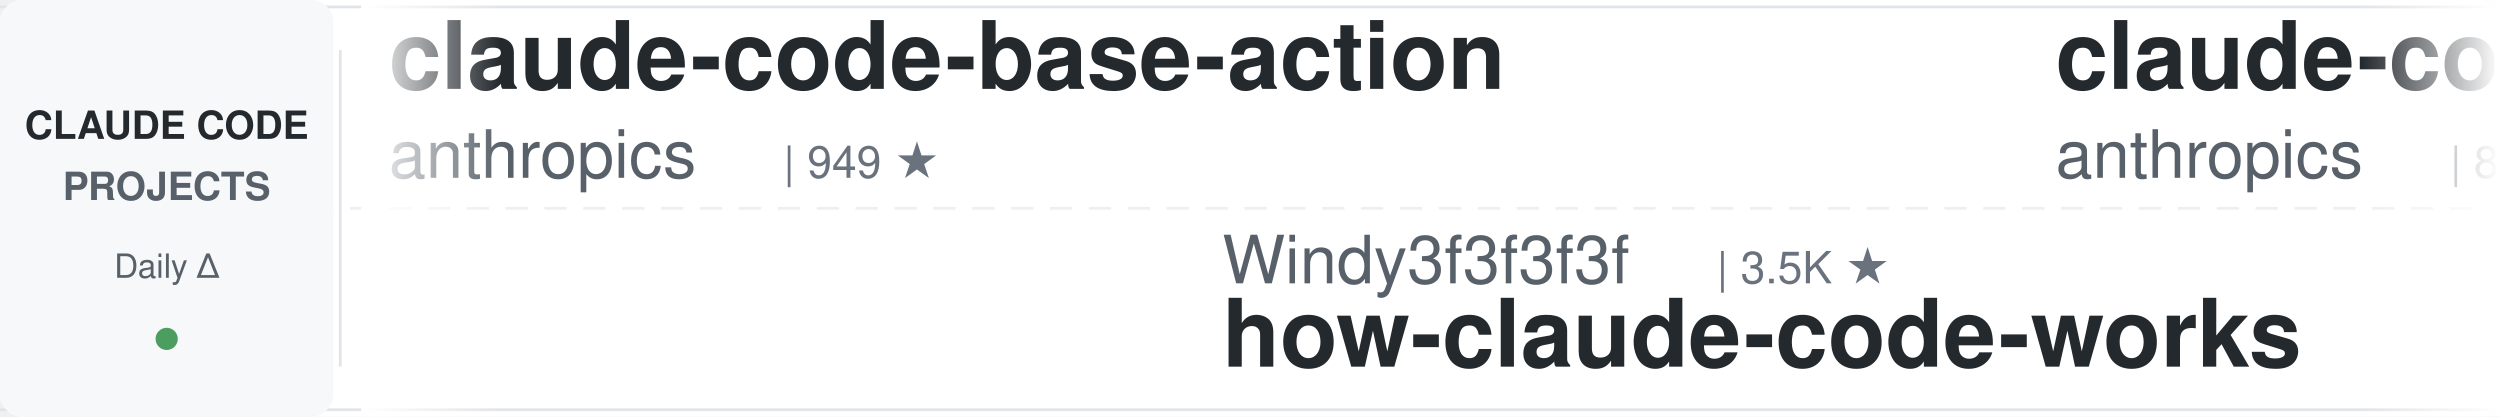
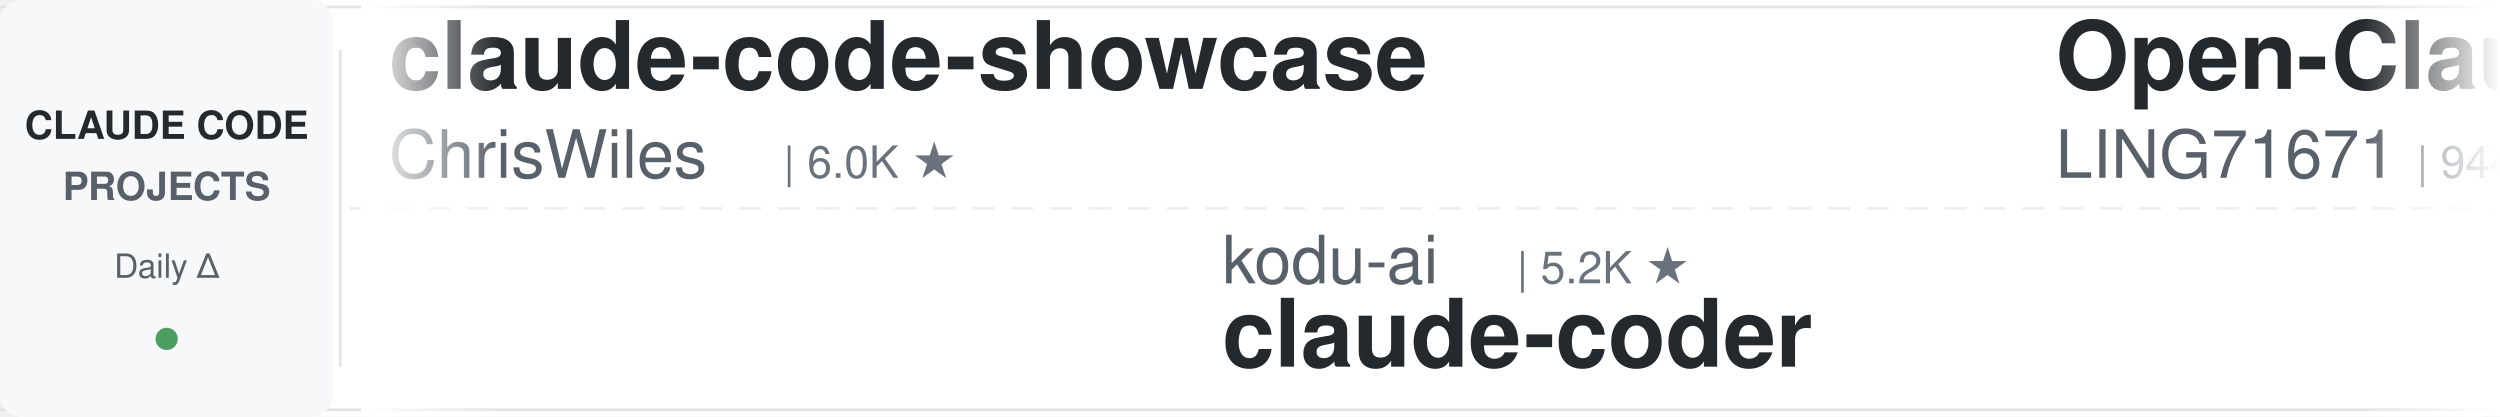
<svg xmlns="http://www.w3.org/2000/svg" width="900" height="150">
  <defs>
    <linearGradient id="leftFade" x1="0%" y1="0%" x2="100%" y2="0%">
      <stop offset="0%" style="stop-color:#ffffff;stop-opacity:1" />
      <stop offset="100%" style="stop-color:#ffffff;stop-opacity:0" />
    </linearGradient>
    <linearGradient id="rightFade" x1="0%" y1="0%" x2="100%" y2="0%">
      <stop offset="0%" style="stop-color:#ffffff;stop-opacity:0" />
      <stop offset="100%" style="stop-color:#ffffff;stop-opacity:1" />
    </linearGradient>
  </defs>
  <rect width="900" height="150" fill="#ffffff" rx="8" />
  <rect x="0" y="2" width="900" height="1" fill="#e1e4e8" />
  <rect x="0" y="147" width="900" height="1" fill="#e1e4e8" />
  <line x1="0" y1="75" x2="900" y2="75" stroke="#e1e4e8" stroke-width="1" stroke-dasharray="8 6" opacity="0.6" />
  <rect x="0" y="0" width="120" height="150" fill="#f6f8fa" rx="8" />
  <text x="60" y="50" font-family="-apple-system, BlinkMacSystemFont, 'Segoe UI', Helvetica, Arial, sans-serif" font-size="14" font-weight="600" fill="#24292e" text-anchor="middle">CLAUDE CODE</text>
  <text x="60" y="72" font-family="-apple-system, BlinkMacSystemFont, 'Segoe UI', Helvetica, Arial, sans-serif" font-size="14" font-weight="600" fill="#586069" text-anchor="middle">PROJECTS</text>
  <text x="60" y="100" font-family="-apple-system, BlinkMacSystemFont, 'Segoe UI', Helvetica, Arial, sans-serif" font-size="12" font-weight="500" fill="#586069" text-anchor="middle">Daily Δ</text>
  <circle cx="60" cy="122" r="4" fill="#22863a" opacity="0.8" />
  <rect x="122" y="18" width="1" height="114" fill="#e1e4e8" />
  <clipPath id="tickerClip">
    <rect x="130" y="0" width="770" height="150" />
  </clipPath>
  <g clip-path="url(#tickerClip)">
    <g id="tickerItems">
      <animateTransform attributeName="transform" attributeType="XML" type="translate" from="0 0" to="-3000 0" dur="54s" repeatCount="indefinite" />
      <g transform="translate(0, 0)">
-         <text x="140" y="32" font-family="-apple-system, BlinkMacSystemFont, 'Segoe UI', Helvetica, Arial, sans-serif" font-size="34" font-weight="600" fill="#24292e">claude-code-base-action</text>
-         <text x="140" y="64" font-family="-apple-system, BlinkMacSystemFont, 'Segoe UI', Helvetica, Arial, sans-serif" font-size="24" font-weight="400" fill="#586069">anthropics</text>
-         <text x="282" y="64" font-family="-apple-system, BlinkMacSystemFont, 'Segoe UI', Helvetica, Arial, sans-serif" font-size="16" font-weight="500" fill="#6a737d">| 949 ★</text>
+         <text x="140" y="32" font-family="-apple-system, BlinkMacSystemFont, 'Segoe UI', Helvetica, Arial, sans-serif" font-size="34" font-weight="600" fill="#24292e">claude-code-showcase</text>
+         <text x="140" y="64" font-family="-apple-system, BlinkMacSystemFont, 'Segoe UI', Helvetica, Arial, sans-serif" font-size="24" font-weight="400" fill="#586069">ChrisWiles</text>
+         <text x="282" y="64" font-family="-apple-system, BlinkMacSystemFont, 'Segoe UI', Helvetica, Arial, sans-serif" font-size="16" font-weight="500" fill="#6a737d">| 6.0K ★</text>
      </g>
      <g transform="translate(300, 0)">
-         <text x="140" y="102" font-family="-apple-system, BlinkMacSystemFont, 'Segoe UI', Helvetica, Arial, sans-serif" font-size="24" font-weight="400" fill="#586069">Windy3f3f3f3f</text>
-         <text x="318" y="102" font-family="-apple-system, BlinkMacSystemFont, 'Segoe UI', Helvetica, Arial, sans-serif" font-size="16" font-weight="500" fill="#6a737d">| 3.5K ★</text>
-         <text x="140" y="132" font-family="-apple-system, BlinkMacSystemFont, 'Segoe UI', Helvetica, Arial, sans-serif" font-size="34" font-weight="600" fill="#24292e">how-claude-code-works</text>
+         <text x="140" y="102" font-family="-apple-system, BlinkMacSystemFont, 'Segoe UI', Helvetica, Arial, sans-serif" font-size="24" font-weight="400" fill="#586069">kodu-ai</text>
+         <text x="246" y="102" font-family="-apple-system, BlinkMacSystemFont, 'Segoe UI', Helvetica, Arial, sans-serif" font-size="16" font-weight="500" fill="#6a737d">| 5.2K ★</text>
+         <text x="140" y="132" font-family="-apple-system, BlinkMacSystemFont, 'Segoe UI', Helvetica, Arial, sans-serif" font-size="34" font-weight="600" fill="#24292e">claude-coder</text>
      </g>
      <g transform="translate(600, 0)">
-         <text x="140" y="32" font-family="-apple-system, BlinkMacSystemFont, 'Segoe UI', Helvetica, Arial, sans-serif" font-size="34" font-weight="600" fill="#24292e">claude-code-action</text>
-         <text x="140" y="64" font-family="-apple-system, BlinkMacSystemFont, 'Segoe UI', Helvetica, Arial, sans-serif" font-size="24" font-weight="400" fill="#586069">anthropics</text>
-         <text x="282" y="64" font-family="-apple-system, BlinkMacSystemFont, 'Segoe UI', Helvetica, Arial, sans-serif" font-size="16" font-weight="500" fill="#6a737d">| 8.7K ★</text>
+         <text x="140" y="32" font-family="-apple-system, BlinkMacSystemFont, 'Segoe UI', Helvetica, Arial, sans-serif" font-size="34" font-weight="600" fill="#24292e">Open-ClaudeCode</text>
+         <text x="140" y="64" font-family="-apple-system, BlinkMacSystemFont, 'Segoe UI', Helvetica, Arial, sans-serif" font-size="24" font-weight="400" fill="#586069">LING71671</text>
+         <text x="270" y="64" font-family="-apple-system, BlinkMacSystemFont, 'Segoe UI', Helvetica, Arial, sans-serif" font-size="16" font-weight="500" fill="#6a737d">| 944 ★</text>
      </g>
      <g transform="translate(900, 0)">
-         <text x="140" y="102" font-family="-apple-system, BlinkMacSystemFont, 'Segoe UI', Helvetica, Arial, sans-serif" font-size="24" font-weight="400" fill="#586069">Yeachan-Heo</text>
-         <text x="294" y="102" font-family="-apple-system, BlinkMacSystemFont, 'Segoe UI', Helvetica, Arial, sans-serif" font-size="16" font-weight="500" fill="#6a737d">| 38.7K ★</text>
-         <text x="140" y="132" font-family="-apple-system, BlinkMacSystemFont, 'Segoe UI', Helvetica, Arial, sans-serif" font-size="34" font-weight="600" fill="#24292e">oh-my-claudecode</text>
+         <text x="140" y="102" font-family="-apple-system, BlinkMacSystemFont, 'Segoe UI', Helvetica, Arial, sans-serif" font-size="24" font-weight="400" fill="#586069">Yuyz0112</text>
+         <text x="258" y="102" font-family="-apple-system, BlinkMacSystemFont, 'Segoe UI', Helvetica, Arial, sans-serif" font-size="16" font-weight="500" fill="#6a737d">| 2.4K ★</text>
+         <text x="140" y="132" font-family="-apple-system, BlinkMacSystemFont, 'Segoe UI', Helvetica, Arial, sans-serif" font-size="34" font-weight="600" fill="#24292e">claude-code-reverse</text>
      </g>
      <g transform="translate(1200, 0)">
-         <text x="140" y="32" font-family="-apple-system, BlinkMacSystemFont, 'Segoe UI', Helvetica, Arial, sans-serif" font-size="34" font-weight="600" fill="#24292e">Claude-Code-Usage-Monito...</text>
-         <text x="140" y="64" font-family="-apple-system, BlinkMacSystemFont, 'Segoe UI', Helvetica, Arial, sans-serif" font-size="24" font-weight="400" fill="#586069">Maciek-roboblog</text>
-         <text x="342" y="64" font-family="-apple-system, BlinkMacSystemFont, 'Segoe UI', Helvetica, Arial, sans-serif" font-size="16" font-weight="500" fill="#6a737d">| 8.6K ★</text>
+         <text x="140" y="32" font-family="-apple-system, BlinkMacSystemFont, 'Segoe UI', Helvetica, Arial, sans-serif" font-size="34" font-weight="600" fill="#24292e">claude-code-source</text>
+         <text x="140" y="64" font-family="-apple-system, BlinkMacSystemFont, 'Segoe UI', Helvetica, Arial, sans-serif" font-size="24" font-weight="400" fill="#586069">hangsman</text>
+         <text x="258" y="64" font-family="-apple-system, BlinkMacSystemFont, 'Segoe UI', Helvetica, Arial, sans-serif" font-size="16" font-weight="500" fill="#6a737d">| 791 ★</text>
      </g>
      <g transform="translate(1500, 0)">
-         <text x="140" y="102" font-family="-apple-system, BlinkMacSystemFont, 'Segoe UI', Helvetica, Arial, sans-serif" font-size="24" font-weight="400" fill="#586069">affaan-m</text>
-         <text x="258" y="102" font-family="-apple-system, BlinkMacSystemFont, 'Segoe UI', Helvetica, Arial, sans-serif" font-size="16" font-weight="500" fill="#6a737d">| 241.1K ★</text>
-         <text x="140" y="132" font-family="-apple-system, BlinkMacSystemFont, 'Segoe UI', Helvetica, Arial, sans-serif" font-size="34" font-weight="600" fill="#24292e">ECC</text>
+         <text x="140" y="102" font-family="-apple-system, BlinkMacSystemFont, 'Segoe UI', Helvetica, Arial, sans-serif" font-size="24" font-weight="400" fill="#586069">asgeirtj</text>
+         <text x="258" y="102" font-family="-apple-system, BlinkMacSystemFont, 'Segoe UI', Helvetica, Arial, sans-serif" font-size="16" font-weight="500" fill="#6a737d">| 63.2K ★</text>
+         <text x="140" y="132" font-family="-apple-system, BlinkMacSystemFont, 'Segoe UI', Helvetica, Arial, sans-serif" font-size="34" font-weight="600" fill="#24292e">system_prompts_leaks</text>
      </g>
      <g transform="translate(1800, 0)">
-         <text x="140" y="32" font-family="-apple-system, BlinkMacSystemFont, 'Segoe UI', Helvetica, Arial, sans-serif" font-size="34" font-weight="600" fill="#24292e">claude-code-guide</text>
-         <text x="140" y="64" font-family="-apple-system, BlinkMacSystemFont, 'Segoe UI', Helvetica, Arial, sans-serif" font-size="24" font-weight="400" fill="#586069">zebbern</text>
-         <text x="246" y="64" font-family="-apple-system, BlinkMacSystemFont, 'Segoe UI', Helvetica, Arial, sans-serif" font-size="16" font-weight="500" fill="#6a737d">| 4.6K ★</text>
+         <text x="140" y="32" font-family="-apple-system, BlinkMacSystemFont, 'Segoe UI', Helvetica, Arial, sans-serif" font-size="34" font-weight="600" fill="#24292e">claude-code-security-rev...</text>
+         <text x="140" y="64" font-family="-apple-system, BlinkMacSystemFont, 'Segoe UI', Helvetica, Arial, sans-serif" font-size="24" font-weight="400" fill="#586069">anthropics</text>
+         <text x="282" y="64" font-family="-apple-system, BlinkMacSystemFont, 'Segoe UI', Helvetica, Arial, sans-serif" font-size="16" font-weight="500" fill="#6a737d">| 5.9K ★</text>
      </g>
      <g transform="translate(2100, 0)">
-         <text x="140" y="102" font-family="-apple-system, BlinkMacSystemFont, 'Segoe UI', Helvetica, Arial, sans-serif" font-size="24" font-weight="400" fill="#586069">Piebald-AI</text>
-         <text x="282" y="102" font-family="-apple-system, BlinkMacSystemFont, 'Segoe UI', Helvetica, Arial, sans-serif" font-size="16" font-weight="500" fill="#6a737d">| 12.4K ★</text>
-         <text x="140" y="132" font-family="-apple-system, BlinkMacSystemFont, 'Segoe UI', Helvetica, Arial, sans-serif" font-size="34" font-weight="600" fill="#24292e">claude-code-system-promp...</text>
+         <text x="140" y="102" font-family="-apple-system, BlinkMacSystemFont, 'Segoe UI', Helvetica, Arial, sans-serif" font-size="24" font-weight="400" fill="#586069">jqueryscript</text>
+         <text x="306" y="102" font-family="-apple-system, BlinkMacSystemFont, 'Segoe UI', Helvetica, Arial, sans-serif" font-size="16" font-weight="500" fill="#6a737d">| 501 ★</text>
+         <text x="140" y="132" font-family="-apple-system, BlinkMacSystemFont, 'Segoe UI', Helvetica, Arial, sans-serif" font-size="34" font-weight="600" fill="#24292e">awesome-claude-code</text>
      </g>
      <g transform="translate(2400, 0)">
-         <text x="140" y="32" font-family="-apple-system, BlinkMacSystemFont, 'Segoe UI', Helvetica, Arial, sans-serif" font-size="34" font-weight="600" fill="#24292e">ralph-claude-code</text>
-         <text x="140" y="64" font-family="-apple-system, BlinkMacSystemFont, 'Segoe UI', Helvetica, Arial, sans-serif" font-size="24" font-weight="400" fill="#586069">frankbria</text>
-         <text x="270" y="64" font-family="-apple-system, BlinkMacSystemFont, 'Segoe UI', Helvetica, Arial, sans-serif" font-size="16" font-weight="500" fill="#6a737d">| 9.6K ★</text>
+         <text x="140" y="32" font-family="-apple-system, BlinkMacSystemFont, 'Segoe UI', Helvetica, Arial, sans-serif" font-size="34" font-weight="600" fill="#24292e">claude-code-plugins-plus...</text>
+         <text x="140" y="64" font-family="-apple-system, BlinkMacSystemFont, 'Segoe UI', Helvetica, Arial, sans-serif" font-size="24" font-weight="400" fill="#586069">jeremylongshore</text>
+         <text x="342" y="64" font-family="-apple-system, BlinkMacSystemFont, 'Segoe UI', Helvetica, Arial, sans-serif" font-size="16" font-weight="500" fill="#6a737d">| 2.7K ★</text>
      </g>
      <g transform="translate(2700, 0)">
-         <text x="140" y="102" font-family="-apple-system, BlinkMacSystemFont, 'Segoe UI', Helvetica, Arial, sans-serif" font-size="24" font-weight="400" fill="#586069">ponponon</text>
-         <text x="258" y="102" font-family="-apple-system, BlinkMacSystemFont, 'Segoe UI', Helvetica, Arial, sans-serif" font-size="16" font-weight="500" fill="#6a737d">| 2.3K ★</text>
-         <text x="140" y="132" font-family="-apple-system, BlinkMacSystemFont, 'Segoe UI', Helvetica, Arial, sans-serif" font-size="34" font-weight="600" fill="#24292e">claude_code_src</text>
+         <text x="140" y="102" font-family="-apple-system, BlinkMacSystemFont, 'Segoe UI', Helvetica, Arial, sans-serif" font-size="24" font-weight="400" fill="#586069">shareAI-lab</text>
+         <text x="294" y="102" font-family="-apple-system, BlinkMacSystemFont, 'Segoe UI', Helvetica, Arial, sans-serif" font-size="16" font-weight="500" fill="#6a737d">| 74.7K ★</text>
+         <text x="140" y="132" font-family="-apple-system, BlinkMacSystemFont, 'Segoe UI', Helvetica, Arial, sans-serif" font-size="34" font-weight="600" fill="#24292e">learn-claude-code</text>
      </g>
      <g transform="translate(3000, 0)">
-         <text x="140" y="32" font-family="-apple-system, BlinkMacSystemFont, 'Segoe UI', Helvetica, Arial, sans-serif" font-size="34" font-weight="600" fill="#24292e">claude-code-base-action</text>
-         <text x="140" y="64" font-family="-apple-system, BlinkMacSystemFont, 'Segoe UI', Helvetica, Arial, sans-serif" font-size="24" font-weight="400" fill="#586069">anthropics</text>
-         <text x="282" y="64" font-family="-apple-system, BlinkMacSystemFont, 'Segoe UI', Helvetica, Arial, sans-serif" font-size="16" font-weight="500" fill="#6a737d">| 949 ★</text>
+         <text x="140" y="32" font-family="-apple-system, BlinkMacSystemFont, 'Segoe UI', Helvetica, Arial, sans-serif" font-size="34" font-weight="600" fill="#24292e">claude-code-showcase</text>
+         <text x="140" y="64" font-family="-apple-system, BlinkMacSystemFont, 'Segoe UI', Helvetica, Arial, sans-serif" font-size="24" font-weight="400" fill="#586069">ChrisWiles</text>
+         <text x="282" y="64" font-family="-apple-system, BlinkMacSystemFont, 'Segoe UI', Helvetica, Arial, sans-serif" font-size="16" font-weight="500" fill="#6a737d">| 6.0K ★</text>
      </g>
      <g transform="translate(3300, 0)">
-         <text x="140" y="102" font-family="-apple-system, BlinkMacSystemFont, 'Segoe UI', Helvetica, Arial, sans-serif" font-size="24" font-weight="400" fill="#586069">Windy3f3f3f3f</text>
-         <text x="318" y="102" font-family="-apple-system, BlinkMacSystemFont, 'Segoe UI', Helvetica, Arial, sans-serif" font-size="16" font-weight="500" fill="#6a737d">| 3.5K ★</text>
-         <text x="140" y="132" font-family="-apple-system, BlinkMacSystemFont, 'Segoe UI', Helvetica, Arial, sans-serif" font-size="34" font-weight="600" fill="#24292e">how-claude-code-works</text>
+         <text x="140" y="102" font-family="-apple-system, BlinkMacSystemFont, 'Segoe UI', Helvetica, Arial, sans-serif" font-size="24" font-weight="400" fill="#586069">kodu-ai</text>
+         <text x="246" y="102" font-family="-apple-system, BlinkMacSystemFont, 'Segoe UI', Helvetica, Arial, sans-serif" font-size="16" font-weight="500" fill="#6a737d">| 5.2K ★</text>
+         <text x="140" y="132" font-family="-apple-system, BlinkMacSystemFont, 'Segoe UI', Helvetica, Arial, sans-serif" font-size="34" font-weight="600" fill="#24292e">claude-coder</text>
      </g>
      <g transform="translate(3600, 0)">
-         <text x="140" y="32" font-family="-apple-system, BlinkMacSystemFont, 'Segoe UI', Helvetica, Arial, sans-serif" font-size="34" font-weight="600" fill="#24292e">claude-code-action</text>
-         <text x="140" y="64" font-family="-apple-system, BlinkMacSystemFont, 'Segoe UI', Helvetica, Arial, sans-serif" font-size="24" font-weight="400" fill="#586069">anthropics</text>
-         <text x="282" y="64" font-family="-apple-system, BlinkMacSystemFont, 'Segoe UI', Helvetica, Arial, sans-serif" font-size="16" font-weight="500" fill="#6a737d">| 8.7K ★</text>
+         <text x="140" y="32" font-family="-apple-system, BlinkMacSystemFont, 'Segoe UI', Helvetica, Arial, sans-serif" font-size="34" font-weight="600" fill="#24292e">Open-ClaudeCode</text>
+         <text x="140" y="64" font-family="-apple-system, BlinkMacSystemFont, 'Segoe UI', Helvetica, Arial, sans-serif" font-size="24" font-weight="400" fill="#586069">LING71671</text>
+         <text x="270" y="64" font-family="-apple-system, BlinkMacSystemFont, 'Segoe UI', Helvetica, Arial, sans-serif" font-size="16" font-weight="500" fill="#6a737d">| 944 ★</text>
      </g>
      <g transform="translate(3900, 0)">
-         <text x="140" y="102" font-family="-apple-system, BlinkMacSystemFont, 'Segoe UI', Helvetica, Arial, sans-serif" font-size="24" font-weight="400" fill="#586069">Yeachan-Heo</text>
-         <text x="294" y="102" font-family="-apple-system, BlinkMacSystemFont, 'Segoe UI', Helvetica, Arial, sans-serif" font-size="16" font-weight="500" fill="#6a737d">| 38.7K ★</text>
-         <text x="140" y="132" font-family="-apple-system, BlinkMacSystemFont, 'Segoe UI', Helvetica, Arial, sans-serif" font-size="34" font-weight="600" fill="#24292e">oh-my-claudecode</text>
+         <text x="140" y="102" font-family="-apple-system, BlinkMacSystemFont, 'Segoe UI', Helvetica, Arial, sans-serif" font-size="24" font-weight="400" fill="#586069">Yuyz0112</text>
+         <text x="258" y="102" font-family="-apple-system, BlinkMacSystemFont, 'Segoe UI', Helvetica, Arial, sans-serif" font-size="16" font-weight="500" fill="#6a737d">| 2.4K ★</text>
+         <text x="140" y="132" font-family="-apple-system, BlinkMacSystemFont, 'Segoe UI', Helvetica, Arial, sans-serif" font-size="34" font-weight="600" fill="#24292e">claude-code-reverse</text>
      </g>
    </g>
  </g>
  <rect x="130" y="0" width="50" height="150" fill="url(#leftFade)" />
  <rect x="850" y="0" width="50" height="150" fill="url(#rightFade)" />
</svg>
